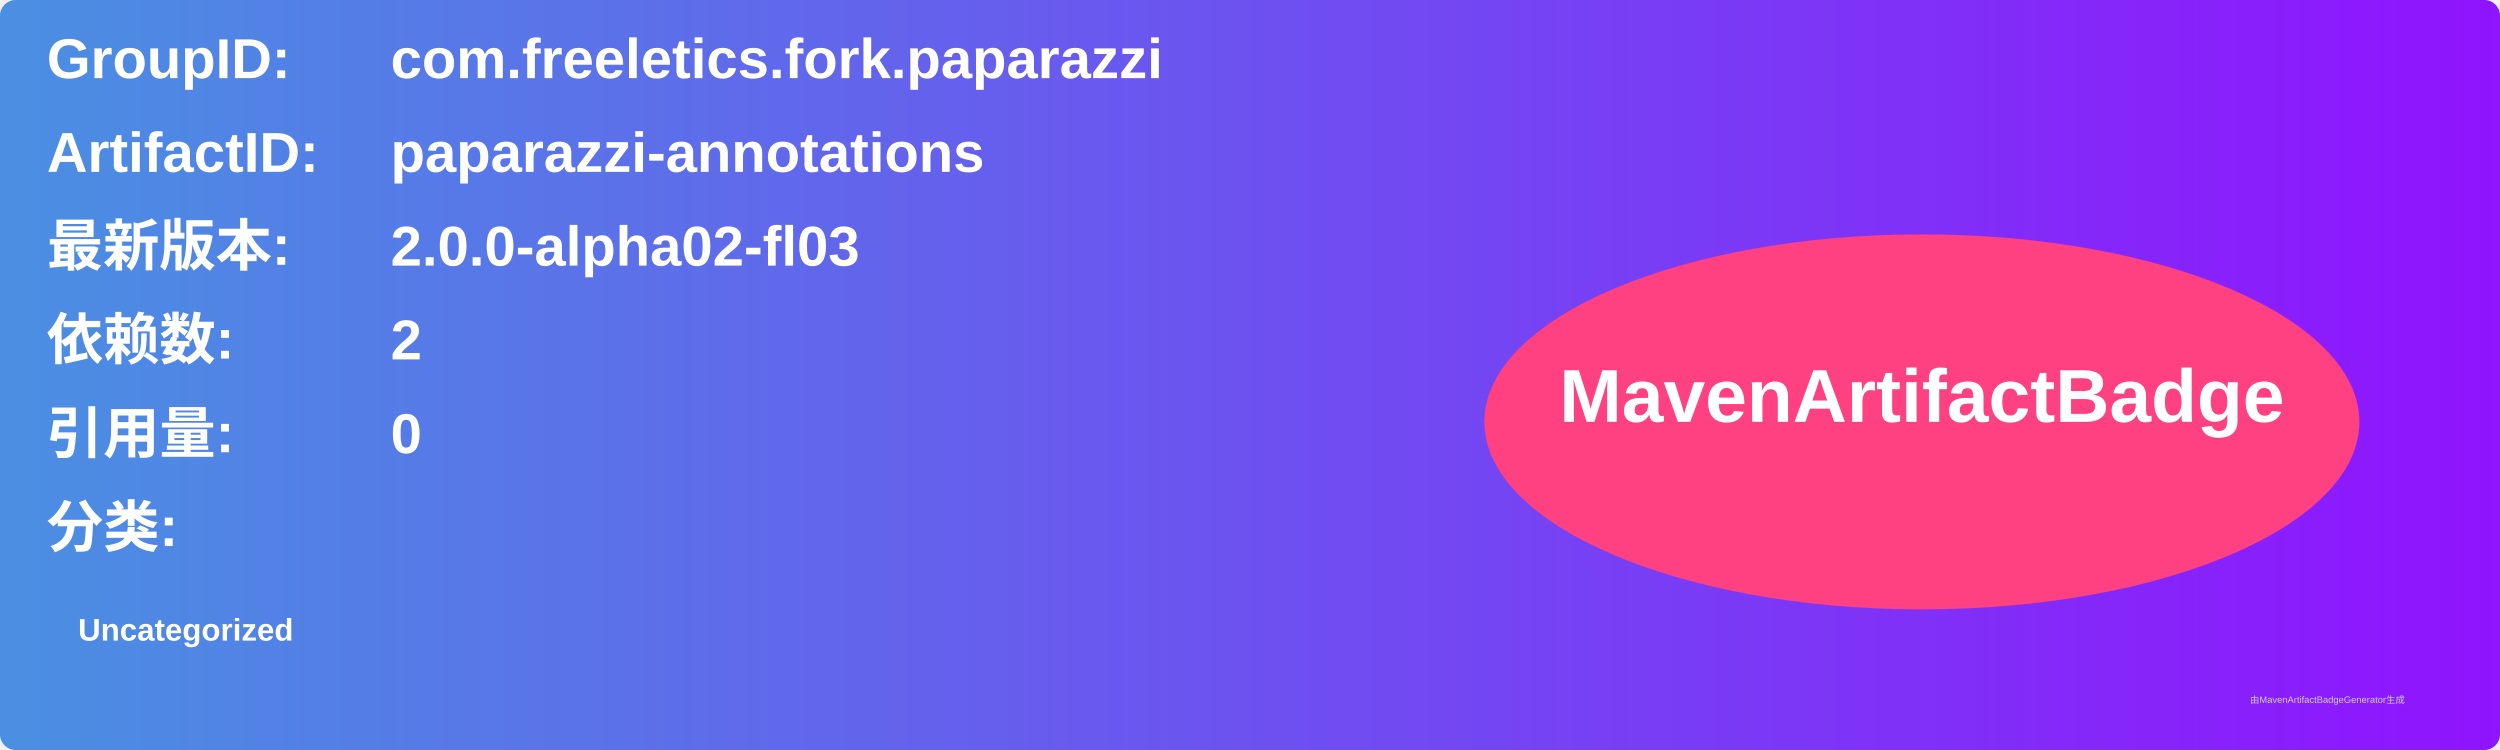
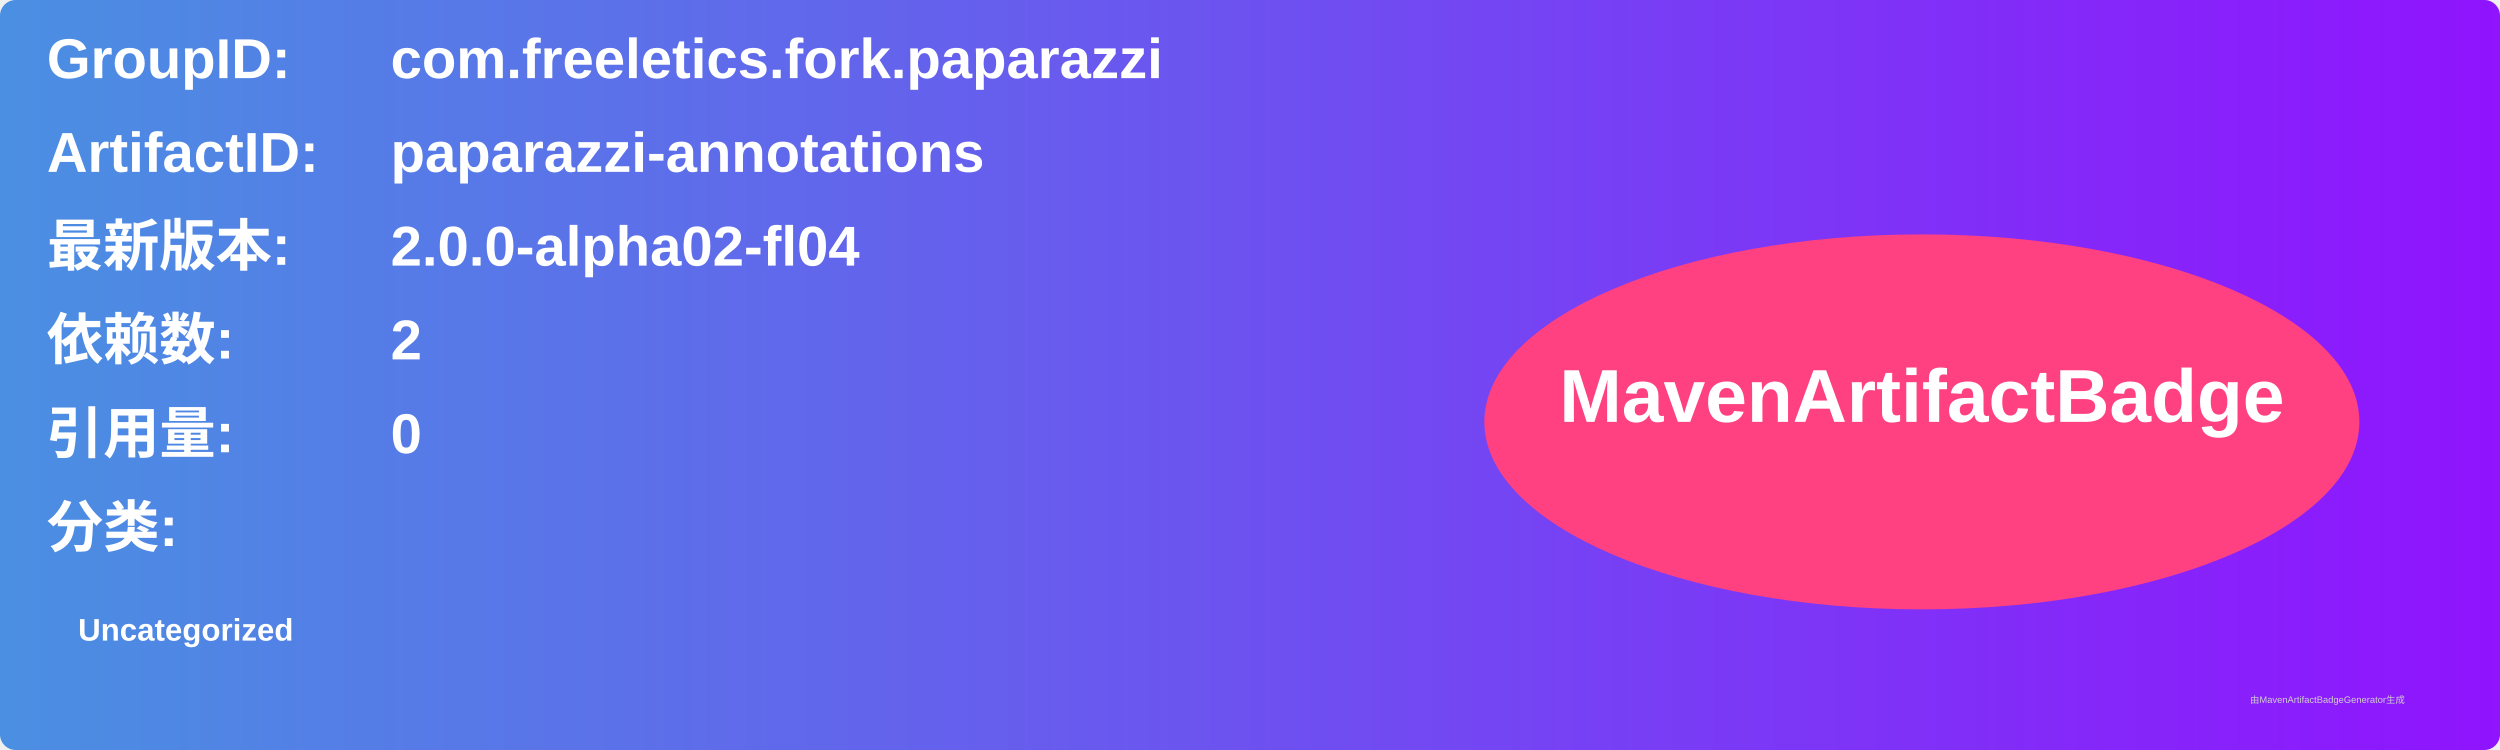
<svg xmlns="http://www.w3.org/2000/svg" width="800" height="240" viewBox="0 0 800 240">
  <linearGradient id="grad" x1="0%" y1="0%" x2="100%" y2="0%">
    <stop offset="0%" stop-color="#4a90e2" />
    <stop offset="100%" stop-color="#9013fe" />
  </linearGradient>
  <rect width="100%" height="100%" rx="5" ry="5" fill="url(#grad)" />
  <g transform="translate(15, 15)">
    <text x="0" y="10" font-family="Arial" font-size="18" fill="white" font-weight="bold" width="260">GroupID:</text>
    <text x="110" y="10" font-family="Arial" font-size="18" fill="white" font-weight="bold" width="460">com.freeletics.fork.paparazzi</text>
    <text x="0" y="40" font-family="Arial" font-size="18" fill="white" font-weight="bold" width="260">ArtifactID:</text>
    <text x="110" y="40" font-family="Arial" font-size="18" fill="white" font-weight="bold" width="460">paparazzi-annotations</text>
    <text x="0" y="70" font-family="Arial" font-size="18" fill="white" font-weight="bold">最新版本:</text>
    <text x="110" y="70" font-family="Arial" font-size="18" fill="white" font-weight="bold">
-       <tspan font-weight="bold">2.0.0-alpha02-fl03</tspan>
+       <tspan font-weight="bold">2.0.0-alpha02-fl04</tspan>
    </text>
    <text x="0" y="100" font-family="Arial" font-size="18" fill="white" font-weight="bold">依赖数: </text>
    <text x="110" y="100" font-family="Arial" font-size="18" fill="white">
      <tspan font-weight="bold">2</tspan>
    </text>
    <text x="0" y="130" font-family="Arial" font-size="18" fill="white" font-weight="bold">引用量: </text>
    <text x="110" y="130" font-family="Arial" font-size="18" fill="white">
      <tspan font-weight="bold">0</tspan>
    </text>
    <text x="0" y="160" font-family="Arial" font-size="18" fill="white" font-weight="bold">分类:</text>
    <text x="10" y="190" font-family="Arial" font-size="10" fill="white">
      <tspan font-weight="bold">Uncategorized</tspan>
    </text>
    <ellipse cx="600" cy="120" rx="140" ry="60" fill="#ff4081" />
    <text x="600" y="120" text-anchor="middle" font-family="Arial" font-size="24" fill="white" font-weight="bold">MavenArtifactBadge</text>
  </g>
  <text x="720" y="225" font-family="Arial" font-size="3" fill="#d0d0d0">由MavenArtifactBadgeGenerator生成</text>
</svg>
